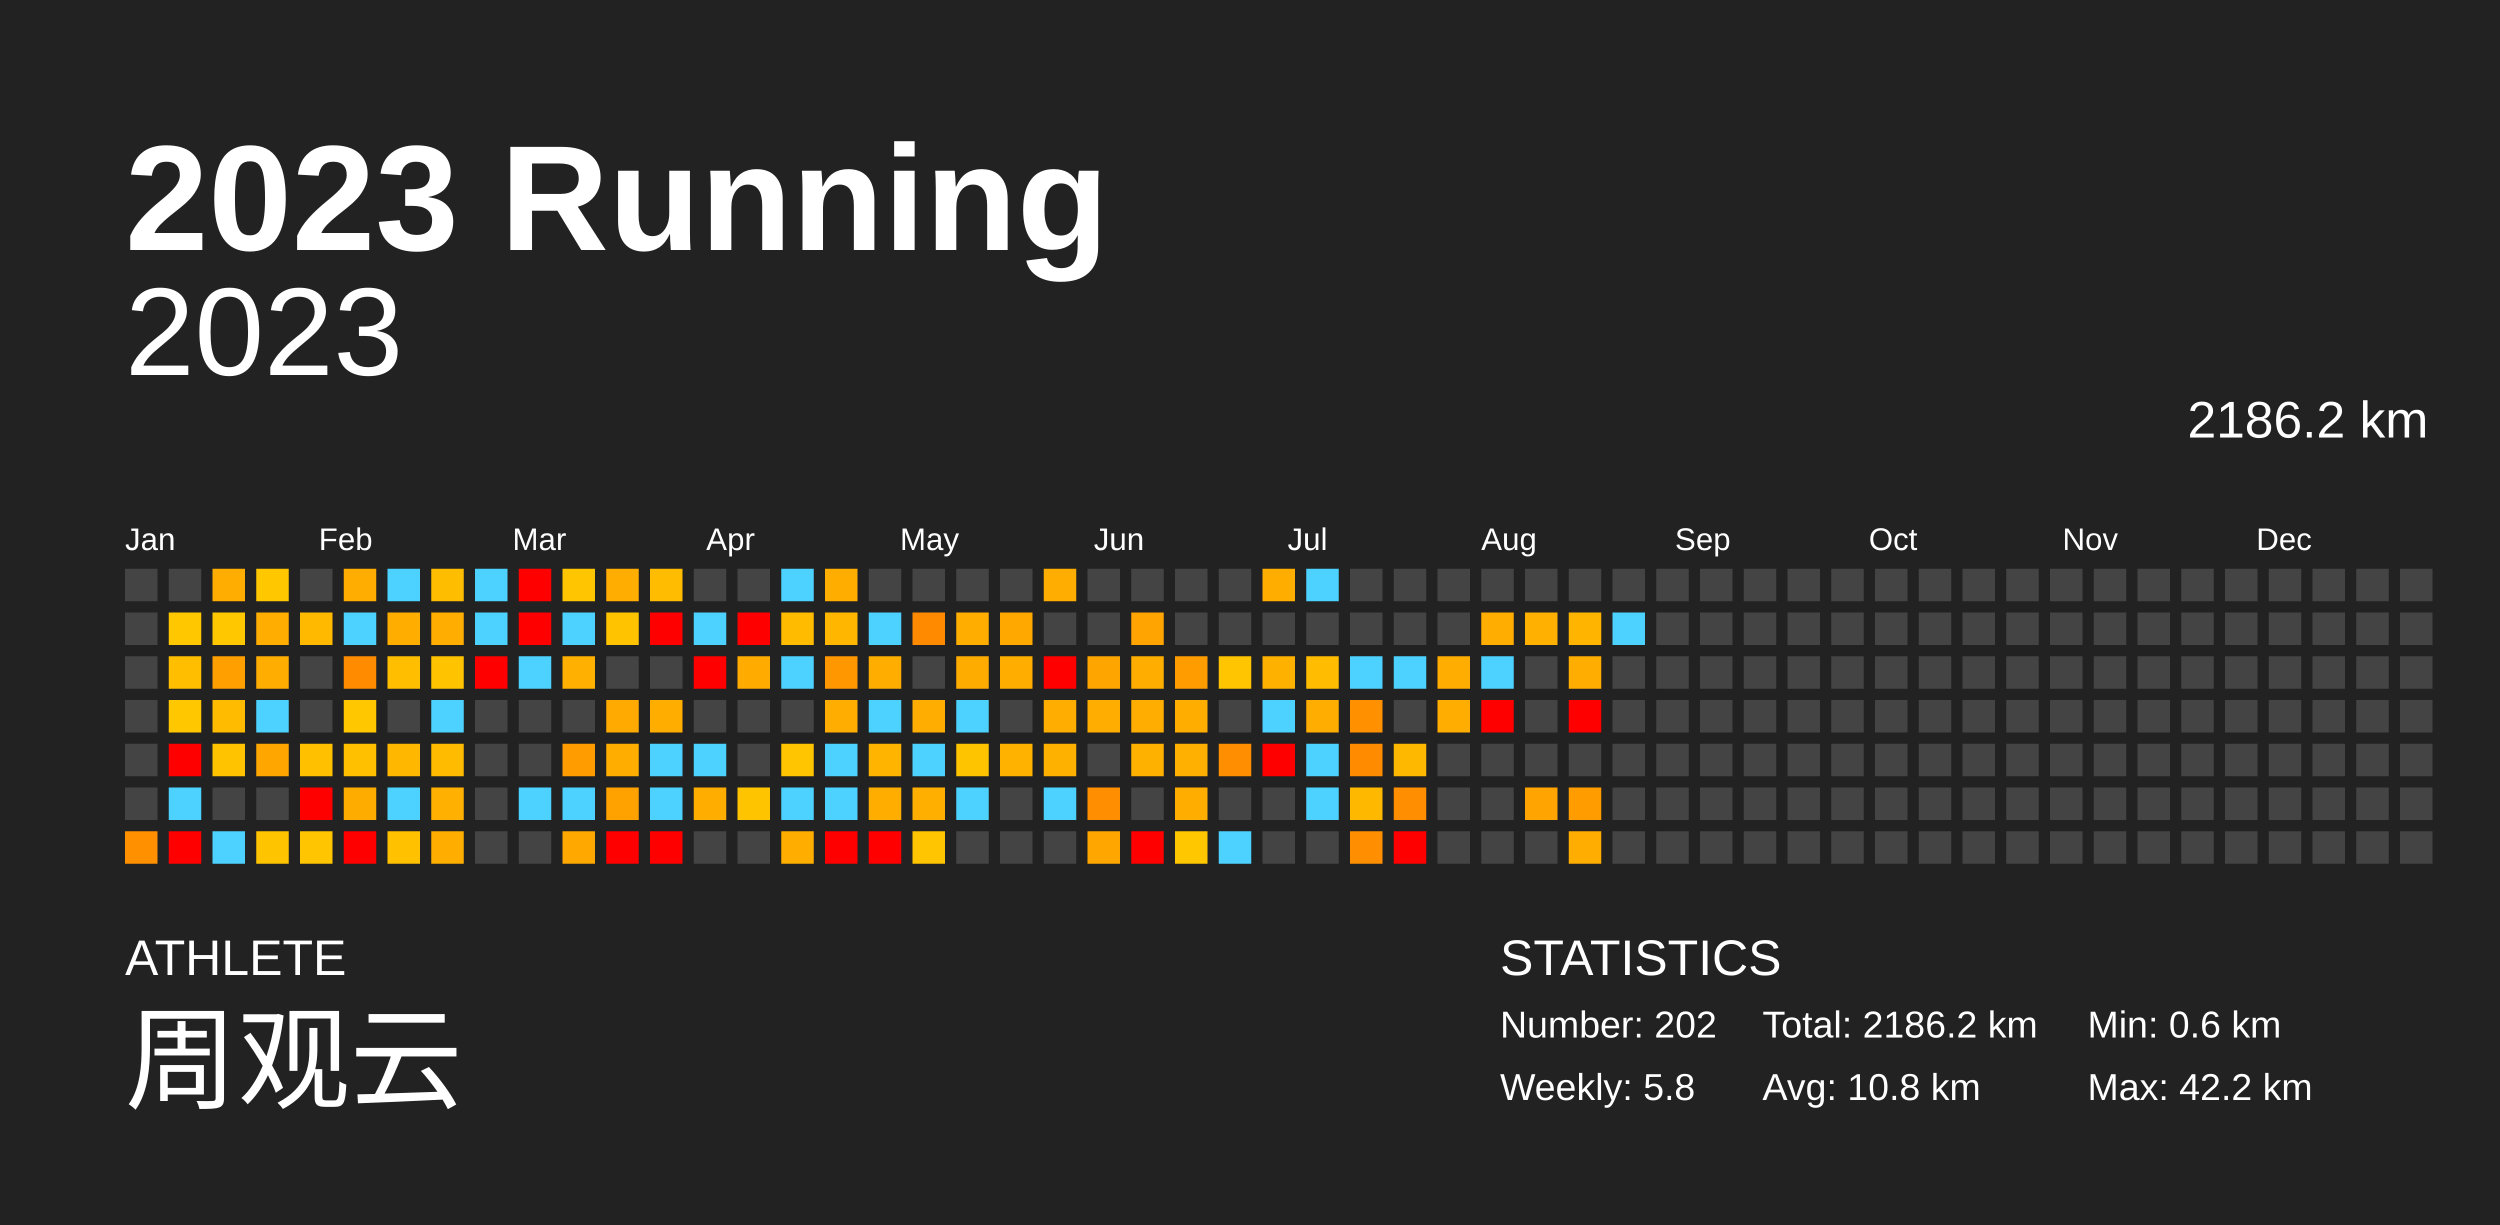
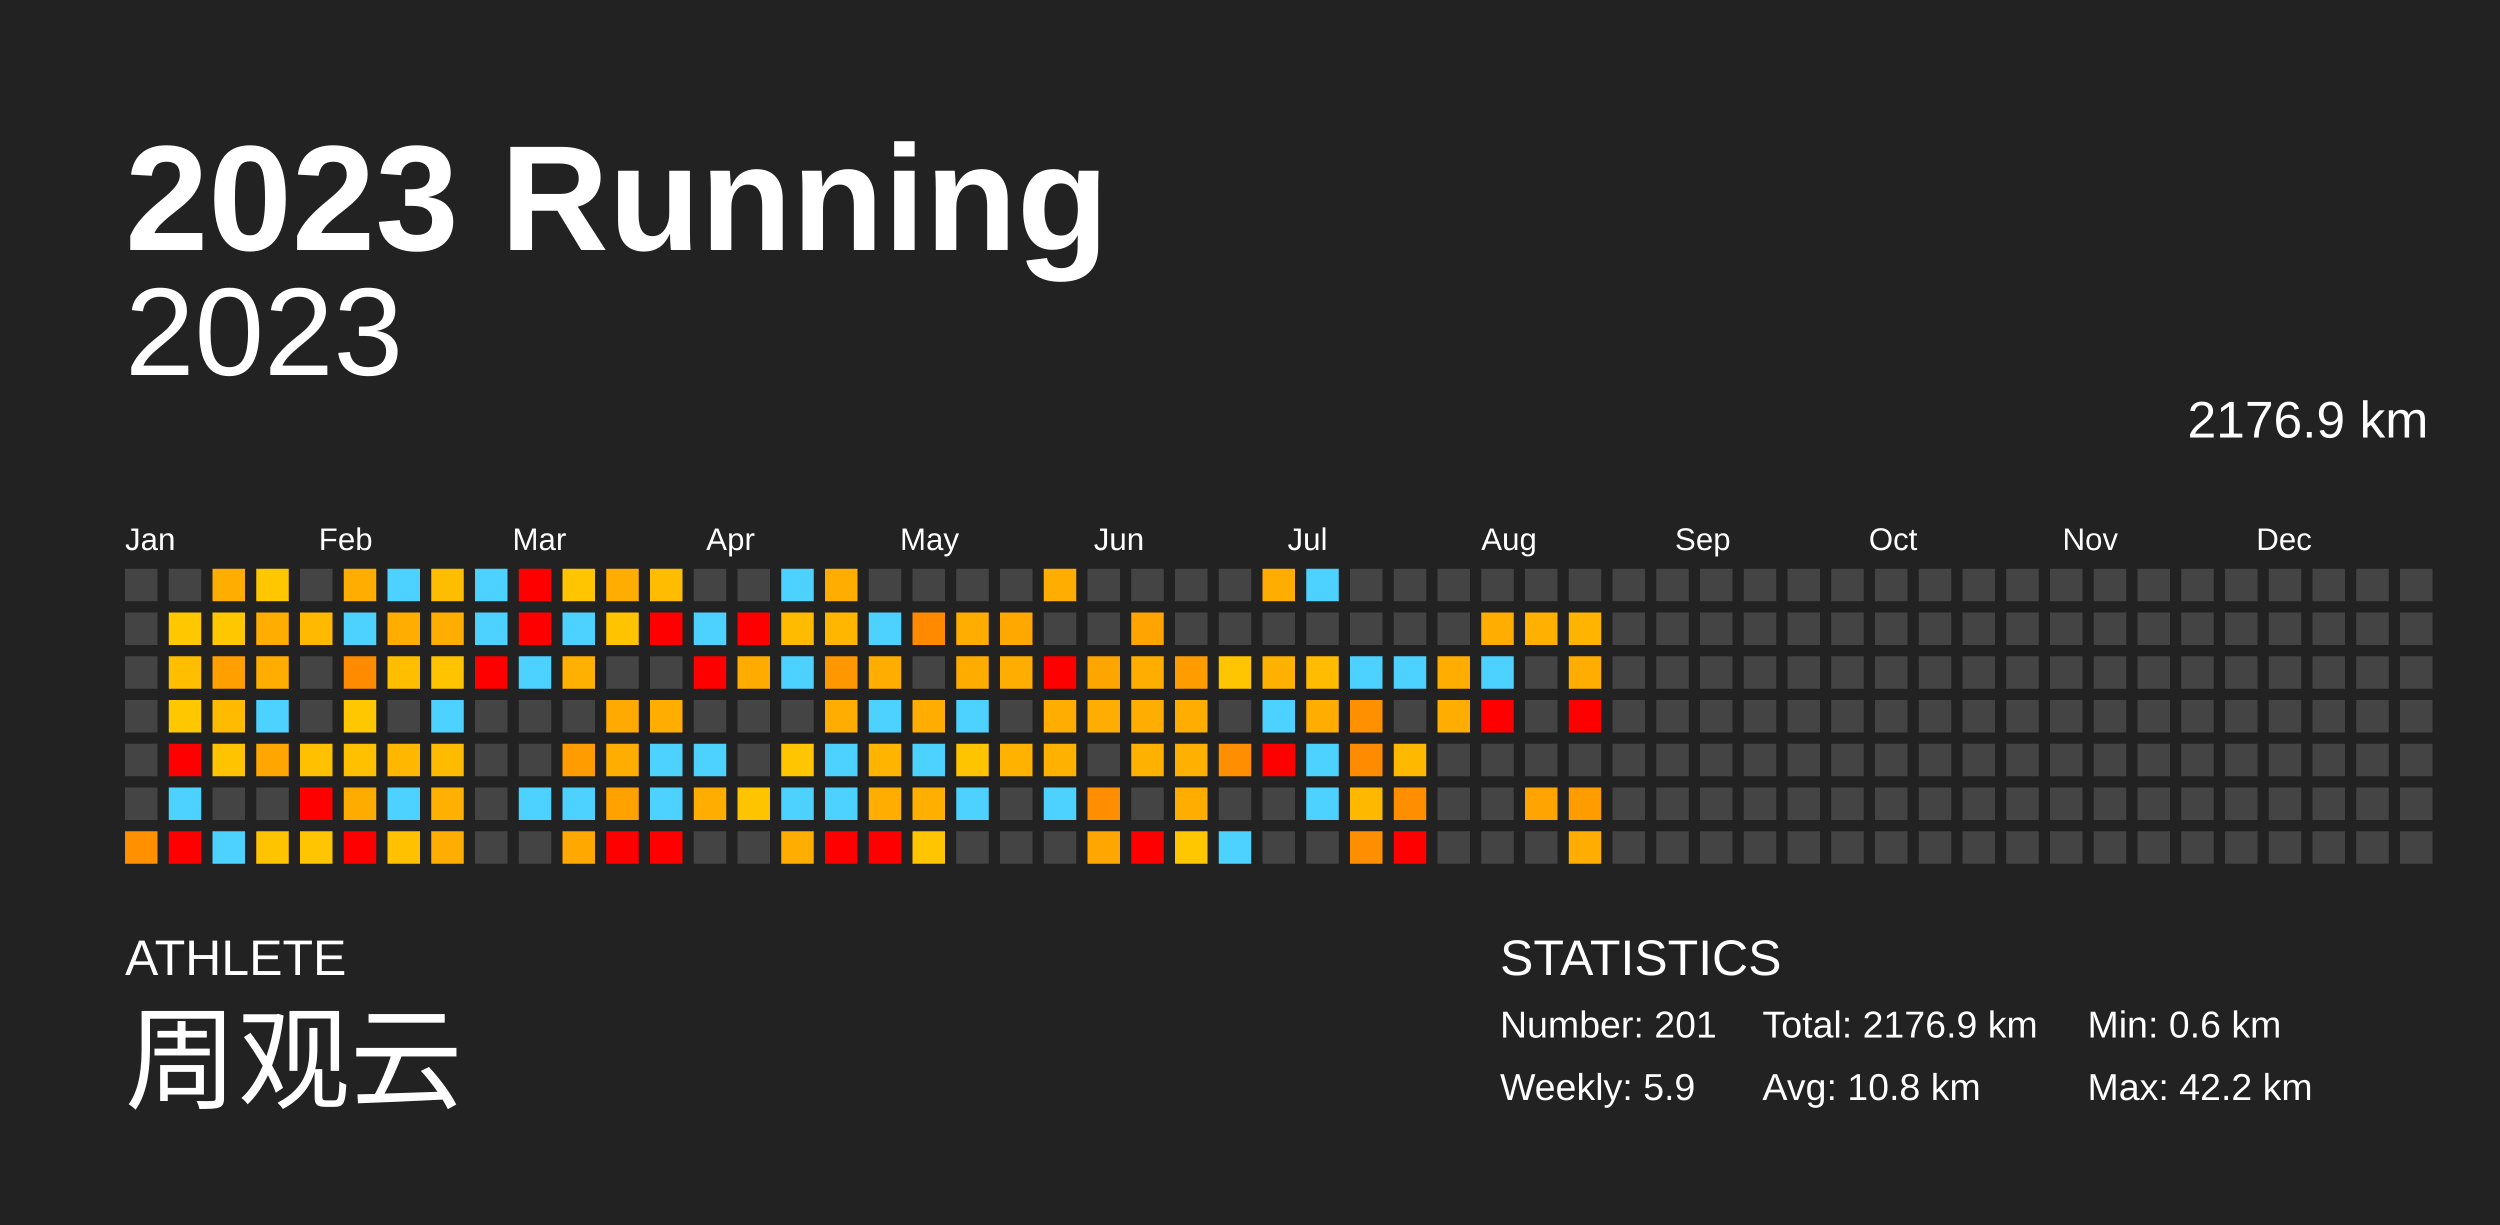
<svg xmlns="http://www.w3.org/2000/svg" baseProfile="full" height="98mm" version="1.1" viewBox="0,0,200,98" width="200mm">
  <defs />
  <rect fill="#222222" height="98" width="200" x="0" y="0" />
  <text fill="#FFFFFF" style="font-size:12px; font-family:Arial; font-weight:bold;" x="10" y="20">2023 Running</text>
  <text fill="#FFFFFF" style="font-size:4px; font-family:Arial" x="10" y="78">ATHLETE</text>
  <text fill="#FFFFFF" style="font-size:9px; font-family:Arial" x="10" y="88">周观云</text>
  <text fill="#FFFFFF" style="font-size:4px; font-family:Arial" x="120" y="78">STATISTICS</text>
-   <text fill="#FFFFFF" style="font-size:3px; font-family:Arial" x="120" y="83">Number: 202</text>
-   <text fill="#FFFFFF" style="font-size:3px; font-family:Arial" x="120" y="88">Weekly: 5.8</text>
-   <text fill="#FFFFFF" style="font-size:3px; font-family:Arial" x="141" y="83">Total: 2186.2 km</text>
+   <text fill="#FFFFFF" style="font-size:3px; font-family:Arial" x="120" y="83">Number: 201</text>
+   <text fill="#FFFFFF" style="font-size:3px; font-family:Arial" x="120" y="88">Weekly: 5.9</text>
+   <text fill="#FFFFFF" style="font-size:3px; font-family:Arial" x="141" y="83">Total: 2176.9 km</text>
  <text fill="#FFFFFF" style="font-size:3px; font-family:Arial" x="141" y="88">Avg: 10.8 km</text>
  <text fill="#FFFFFF" style="font-size:3px; font-family:Arial" x="167" y="83">Min: 0.6 km</text>
  <text fill="#FFFFFF" style="font-size:3px; font-family:Arial" x="167" y="88">Max: 42.2 km</text>
  <text alignment-baseline="hanging" fill="#FFFFFF" style="font-size:10.0px; font-family:Arial;" x="10" y="30">2023</text>
-   <text alignment-baseline="hanging" fill="#FFFFFF" style="font-size:4.125px; font-family:Arial;" x="175" y="35">2186.2 km</text>
+   <text alignment-baseline="hanging" fill="#FFFFFF" style="font-size:4.125px; font-family:Arial;" x="175" y="35">2176.9 km</text>
  <text fill="#FFFFFF" style="font-size:2.5px; font-family:Arial" x="10.0" y="44">Jan</text>
  <text fill="#FFFFFF" style="font-size:2.5px; font-family:Arial" x="25.5" y="44">Feb</text>
  <text fill="#FFFFFF" style="font-size:2.5px; font-family:Arial" x="41.0" y="44">Mar</text>
  <text fill="#FFFFFF" style="font-size:2.5px; font-family:Arial" x="56.5" y="44">Apr</text>
  <text fill="#FFFFFF" style="font-size:2.5px; font-family:Arial" x="72.0" y="44">May</text>
  <text fill="#FFFFFF" style="font-size:2.5px; font-family:Arial" x="87.5" y="44">Jun</text>
  <text fill="#FFFFFF" style="font-size:2.5px; font-family:Arial" x="103.0" y="44">Jul</text>
  <text fill="#FFFFFF" style="font-size:2.5px; font-family:Arial" x="118.5" y="44">Aug</text>
  <text fill="#FFFFFF" style="font-size:2.5px; font-family:Arial" x="134.0" y="44">Sep</text>
  <text fill="#FFFFFF" style="font-size:2.5px; font-family:Arial" x="149.5" y="44">Oct</text>
  <text fill="#FFFFFF" style="font-size:2.5px; font-family:Arial" x="165.0" y="44">Nov</text>
  <text fill="#FFFFFF" style="font-size:2.5px; font-family:Arial" x="180.5" y="44">Dec</text>
  <rect fill="#444444" height="2.6" width="2.6" x="10.0" y="45.5" />
  <rect fill="#444444" height="2.6" width="2.6" x="10.0" y="49.0" />
  <rect fill="#444444" height="2.6" width="2.6" x="10.0" y="52.5" />
  <rect fill="#444444" height="2.6" width="2.6" x="10.0" y="56.0" />
  <rect fill="#444444" height="2.6" width="2.6" x="10.0" y="59.5" />
  <rect fill="#444444" height="2.6" width="2.6" x="10.0" y="63.0" />
  <rect fill="#ff9000" height="2.6" width="2.6" x="10.0" y="66.5" />
  <rect fill="#444444" height="2.6" width="2.6" x="13.5" y="45.5" />
  <rect fill="#ffc700" height="2.6" width="2.6" x="13.5" y="49.0" />
  <rect fill="#ffbf00" height="2.6" width="2.6" x="13.5" y="52.5" />
  <rect fill="#ffc700" height="2.6" width="2.6" x="13.5" y="56.0" />
  <rect fill="red" height="2.6" width="2.6" x="13.5" y="59.5" />
  <rect fill="#4dd2ff" height="2.6" width="2.6" x="13.5" y="63.0" />
  <rect fill="red" height="2.6" width="2.6" x="13.5" y="66.5" />
  <rect fill="#ffad00" height="2.6" width="2.6" x="17.0" y="45.5" />
  <rect fill="#ffc700" height="2.6" width="2.6" x="17.0" y="49.0" />
  <rect fill="#ff9f00" height="2.6" width="2.6" x="17.0" y="52.5" />
  <rect fill="#ffbb00" height="2.6" width="2.6" x="17.0" y="56.0" />
  <rect fill="#ffc300" height="2.6" width="2.6" x="17.0" y="59.5" />
  <rect fill="#444444" height="2.6" width="2.6" x="17.0" y="63.0" />
  <rect fill="#4dd2ff" height="2.6" width="2.6" x="17.0" y="66.5" />
  <rect fill="#ffc700" height="2.6" width="2.6" x="20.5" y="45.5" />
  <rect fill="#ffad00" height="2.6" width="2.6" x="20.5" y="49.0" />
  <rect fill="#ffad00" height="2.6" width="2.6" x="20.5" y="52.5" />
  <rect fill="#4dd2ff" height="2.6" width="2.6" x="20.5" y="56.0" />
  <rect fill="#ffa600" height="2.6" width="2.6" x="20.5" y="59.5" />
  <rect fill="#444444" height="2.6" width="2.6" x="20.5" y="63.0" />
  <rect fill="#ffc400" height="2.6" width="2.6" x="20.5" y="66.5" />
  <rect fill="#444444" height="2.6" width="2.6" x="24.0" y="45.5" />
  <rect fill="#ffba00" height="2.6" width="2.6" x="24.0" y="49.0" />
  <rect fill="#444444" height="2.6" width="2.6" x="24.0" y="52.5" />
  <rect fill="#444444" height="2.6" width="2.6" x="24.0" y="56.0" />
  <rect fill="#ffc000" height="2.6" width="2.6" x="24.0" y="59.5" />
  <rect fill="red" height="2.6" width="2.6" x="24.0" y="63.0" />
  <rect fill="#ffc500" height="2.6" width="2.6" x="24.0" y="66.5" />
  <rect fill="#ffad00" height="2.6" width="2.6" x="27.5" y="45.5" />
  <rect fill="#4dd2ff" height="2.6" width="2.6" x="27.5" y="49.0" />
  <rect fill="#ff8b00" height="2.6" width="2.6" x="27.5" y="52.5" />
  <rect fill="#ffc700" height="2.6" width="2.6" x="27.5" y="56.0" />
  <rect fill="#ffc000" height="2.6" width="2.6" x="27.5" y="59.5" />
  <rect fill="#ffac00" height="2.6" width="2.6" x="27.5" y="63.0" />
  <rect fill="red" height="2.6" width="2.6" x="27.5" y="66.5" />
  <rect fill="#4dd2ff" height="2.6" width="2.6" x="31.0" y="45.5" />
  <rect fill="#ffae00" height="2.6" width="2.6" x="31.0" y="49.0" />
  <rect fill="#ffbf00" height="2.6" width="2.6" x="31.0" y="52.5" />
  <rect fill="#444444" height="2.6" width="2.6" x="31.0" y="56.0" />
  <rect fill="#ffb700" height="2.6" width="2.6" x="31.0" y="59.5" />
  <rect fill="#4dd2ff" height="2.6" width="2.6" x="31.0" y="63.0" />
  <rect fill="#ffc100" height="2.6" width="2.6" x="31.0" y="66.5" />
  <rect fill="#ffbd00" height="2.6" width="2.6" x="34.5" y="45.5" />
  <rect fill="#ffad00" height="2.6" width="2.6" x="34.5" y="49.0" />
  <rect fill="#ffc300" height="2.6" width="2.6" x="34.5" y="52.5" />
  <rect fill="#4dd2ff" height="2.6" width="2.6" x="34.5" y="56.0" />
  <rect fill="#ffbb00" height="2.6" width="2.6" x="34.5" y="59.5" />
  <rect fill="#ffb000" height="2.6" width="2.6" x="34.5" y="63.0" />
  <rect fill="#ffae00" height="2.6" width="2.6" x="34.5" y="66.5" />
  <rect fill="#4dd2ff" height="2.6" width="2.6" x="38.0" y="45.5" />
  <rect fill="#4dd2ff" height="2.6" width="2.6" x="38.0" y="49.0" />
  <rect fill="red" height="2.6" width="2.6" x="38.0" y="52.5" />
  <rect fill="#444444" height="2.6" width="2.6" x="38.0" y="56.0" />
  <rect fill="#444444" height="2.6" width="2.6" x="38.0" y="59.5" />
  <rect fill="#444444" height="2.6" width="2.6" x="38.0" y="63.0" />
  <rect fill="#444444" height="2.6" width="2.6" x="38.0" y="66.5" />
  <rect fill="red" height="2.6" width="2.6" x="41.5" y="45.5" />
  <rect fill="red" height="2.6" width="2.6" x="41.5" y="49.0" />
  <rect fill="#4dd2ff" height="2.6" width="2.6" x="41.5" y="52.5" />
  <rect fill="#444444" height="2.6" width="2.6" x="41.5" y="56.0" />
  <rect fill="#444444" height="2.6" width="2.6" x="41.5" y="59.5" />
  <rect fill="#4dd2ff" height="2.6" width="2.6" x="41.5" y="63.0" />
  <rect fill="#444444" height="2.6" width="2.6" x="41.5" y="66.5" />
  <rect fill="#ffc500" height="2.6" width="2.6" x="45.0" y="45.5" />
  <rect fill="#4dd2ff" height="2.6" width="2.6" x="45.0" y="49.0" />
  <rect fill="#ffb000" height="2.6" width="2.6" x="45.0" y="52.5" />
  <rect fill="#444444" height="2.6" width="2.6" x="45.0" y="56.0" />
  <rect fill="#ff9d00" height="2.6" width="2.6" x="45.0" y="59.5" />
  <rect fill="#4dd2ff" height="2.6" width="2.6" x="45.0" y="63.0" />
  <rect fill="#ffa800" height="2.6" width="2.6" x="45.0" y="66.5" />
  <rect fill="#ffad00" height="2.6" width="2.6" x="48.5" y="45.5" />
  <rect fill="#ffc300" height="2.6" width="2.6" x="48.5" y="49.0" />
  <rect fill="#444444" height="2.6" width="2.6" x="48.5" y="52.5" />
  <rect fill="#ffaa00" height="2.6" width="2.6" x="48.5" y="56.0" />
  <rect fill="#ffae00" height="2.6" width="2.6" x="48.5" y="59.5" />
  <rect fill="#ffa200" height="2.6" width="2.6" x="48.5" y="63.0" />
  <rect fill="red" height="2.6" width="2.6" x="48.5" y="66.5" />
  <rect fill="#ffbc00" height="2.6" width="2.6" x="52.0" y="45.5" />
  <rect fill="red" height="2.6" width="2.6" x="52.0" y="49.0" />
  <rect fill="#444444" height="2.6" width="2.6" x="52.0" y="52.5" />
  <rect fill="#ffae00" height="2.6" width="2.6" x="52.0" y="56.0" />
  <rect fill="#4dd2ff" height="2.6" width="2.6" x="52.0" y="59.5" />
  <rect fill="#4dd2ff" height="2.6" width="2.6" x="52.0" y="63.0" />
  <rect fill="red" height="2.6" width="2.6" x="52.0" y="66.5" />
  <rect fill="#444444" height="2.6" width="2.6" x="55.5" y="45.5" />
  <rect fill="#4dd2ff" height="2.6" width="2.6" x="55.5" y="49.0" />
  <rect fill="red" height="2.6" width="2.6" x="55.5" y="52.5" />
  <rect fill="#444444" height="2.6" width="2.6" x="55.5" y="56.0" />
  <rect fill="#4dd2ff" height="2.6" width="2.6" x="55.5" y="59.5" />
  <rect fill="#ffae00" height="2.6" width="2.6" x="55.5" y="63.0" />
  <rect fill="#444444" height="2.6" width="2.6" x="55.5" y="66.5" />
  <rect fill="#444444" height="2.6" width="2.6" x="59.0" y="45.5" />
  <rect fill="red" height="2.6" width="2.6" x="59.0" y="49.0" />
  <rect fill="#ffab00" height="2.6" width="2.6" x="59.0" y="52.5" />
  <rect fill="#444444" height="2.6" width="2.6" x="59.0" y="56.0" />
  <rect fill="#444444" height="2.6" width="2.6" x="59.0" y="59.5" />
  <rect fill="#ffc400" height="2.6" width="2.6" x="59.0" y="63.0" />
  <rect fill="#444444" height="2.6" width="2.6" x="59.0" y="66.5" />
  <rect fill="#4dd2ff" height="2.6" width="2.6" x="62.5" y="45.5" />
  <rect fill="#ffbb00" height="2.6" width="2.6" x="62.5" y="49.0" />
  <rect fill="#4dd2ff" height="2.6" width="2.6" x="62.5" y="52.5" />
  <rect fill="#444444" height="2.6" width="2.6" x="62.5" y="56.0" />
  <rect fill="#ffc500" height="2.6" width="2.6" x="62.5" y="59.5" />
  <rect fill="#4dd2ff" height="2.6" width="2.6" x="62.5" y="63.0" />
  <rect fill="#ffae00" height="2.6" width="2.6" x="62.5" y="66.5" />
  <rect fill="#ffae00" height="2.6" width="2.6" x="66.0" y="45.5" />
  <rect fill="#ffb600" height="2.6" width="2.6" x="66.0" y="49.0" />
  <rect fill="#ff9700" height="2.6" width="2.6" x="66.0" y="52.5" />
  <rect fill="#ffad00" height="2.6" width="2.6" x="66.0" y="56.0" />
  <rect fill="#4dd2ff" height="2.6" width="2.6" x="66.0" y="59.5" />
  <rect fill="#4dd2ff" height="2.6" width="2.6" x="66.0" y="63.0" />
  <rect fill="red" height="2.6" width="2.6" x="66.0" y="66.5" />
  <rect fill="#444444" height="2.6" width="2.6" x="69.5" y="45.5" />
  <rect fill="#4dd2ff" height="2.6" width="2.6" x="69.5" y="49.0" />
  <rect fill="#ffae00" height="2.6" width="2.6" x="69.5" y="52.5" />
  <rect fill="#4dd2ff" height="2.6" width="2.6" x="69.5" y="56.0" />
  <rect fill="#ffb400" height="2.6" width="2.6" x="69.5" y="59.5" />
  <rect fill="#ffae00" height="2.6" width="2.6" x="69.5" y="63.0" />
  <rect fill="red" height="2.6" width="2.6" x="69.5" y="66.5" />
  <rect fill="#444444" height="2.6" width="2.6" x="73.0" y="45.5" />
  <rect fill="#ff8a00" height="2.6" width="2.6" x="73.0" y="49.0" />
  <rect fill="#444444" height="2.6" width="2.6" x="73.0" y="52.5" />
  <rect fill="#ffad00" height="2.6" width="2.6" x="73.0" y="56.0" />
  <rect fill="#4dd2ff" height="2.6" width="2.6" x="73.0" y="59.5" />
  <rect fill="#ffaf00" height="2.6" width="2.6" x="73.0" y="63.0" />
  <rect fill="#ffc500" height="2.6" width="2.6" x="73.0" y="66.5" />
  <rect fill="#444444" height="2.6" width="2.6" x="76.5" y="45.5" />
  <rect fill="#ffae00" height="2.6" width="2.6" x="76.5" y="49.0" />
  <rect fill="#ffac00" height="2.6" width="2.6" x="76.5" y="52.5" />
  <rect fill="#4dd2ff" height="2.6" width="2.6" x="76.5" y="56.0" />
  <rect fill="#ffc400" height="2.6" width="2.6" x="76.5" y="59.5" />
  <rect fill="#4dd2ff" height="2.6" width="2.6" x="76.5" y="63.0" />
  <rect fill="#444444" height="2.6" width="2.6" x="76.5" y="66.5" />
  <rect fill="#444444" height="2.6" width="2.6" x="80.0" y="45.5" />
  <rect fill="#ffa800" height="2.6" width="2.6" x="80.0" y="49.0" />
  <rect fill="#ffae00" height="2.6" width="2.6" x="80.0" y="52.5" />
  <rect fill="#444444" height="2.6" width="2.6" x="80.0" y="56.0" />
  <rect fill="#ffb300" height="2.6" width="2.6" x="80.0" y="59.5" />
  <rect fill="#444444" height="2.6" width="2.6" x="80.0" y="63.0" />
  <rect fill="#444444" height="2.6" width="2.6" x="80.0" y="66.5" />
  <rect fill="#ffad00" height="2.6" width="2.6" x="83.5" y="45.5" />
  <rect fill="#444444" height="2.6" width="2.6" x="83.5" y="49.0" />
  <rect fill="red" height="2.6" width="2.6" x="83.5" y="52.5" />
  <rect fill="#ffad00" height="2.6" width="2.6" x="83.5" y="56.0" />
  <rect fill="#ffb100" height="2.6" width="2.6" x="83.5" y="59.5" />
  <rect fill="#4dd2ff" height="2.6" width="2.6" x="83.5" y="63.0" />
  <rect fill="#444444" height="2.6" width="2.6" x="83.5" y="66.5" />
  <rect fill="#444444" height="2.6" width="2.6" x="87.0" y="45.5" />
  <rect fill="#444444" height="2.6" width="2.6" x="87.0" y="49.0" />
  <rect fill="#ffa500" height="2.6" width="2.6" x="87.0" y="52.5" />
  <rect fill="#ffad00" height="2.6" width="2.6" x="87.0" y="56.0" />
  <rect fill="#444444" height="2.6" width="2.6" x="87.0" y="59.5" />
  <rect fill="#ff8f00" height="2.6" width="2.6" x="87.0" y="63.0" />
  <rect fill="#ffa700" height="2.6" width="2.6" x="87.0" y="66.5" />
  <rect fill="#444444" height="2.6" width="2.6" x="90.5" y="45.5" />
  <rect fill="#ffa400" height="2.6" width="2.6" x="90.5" y="49.0" />
  <rect fill="#ffae00" height="2.6" width="2.6" x="90.5" y="52.5" />
  <rect fill="#ffad00" height="2.6" width="2.6" x="90.5" y="56.0" />
  <rect fill="#ffb100" height="2.6" width="2.6" x="90.5" y="59.5" />
  <rect fill="#444444" height="2.6" width="2.6" x="90.5" y="63.0" />
  <rect fill="red" height="2.6" width="2.6" x="90.5" y="66.5" />
  <rect fill="#444444" height="2.6" width="2.6" x="94.0" y="45.5" />
  <rect fill="#444444" height="2.6" width="2.6" x="94.0" y="49.0" />
  <rect fill="#ff9d00" height="2.6" width="2.6" x="94.0" y="52.5" />
  <rect fill="#ffae00" height="2.6" width="2.6" x="94.0" y="56.0" />
  <rect fill="#ffb000" height="2.6" width="2.6" x="94.0" y="59.5" />
  <rect fill="#ffae00" height="2.6" width="2.6" x="94.0" y="63.0" />
  <rect fill="#ffc700" height="2.6" width="2.6" x="94.0" y="66.5" />
  <rect fill="#444444" height="2.6" width="2.6" x="97.5" y="45.5" />
  <rect fill="#444444" height="2.6" width="2.6" x="97.5" y="49.0" />
  <rect fill="#ffc500" height="2.6" width="2.6" x="97.5" y="52.5" />
  <rect fill="#444444" height="2.6" width="2.6" x="97.5" y="56.0" />
  <rect fill="#ff8f00" height="2.6" width="2.6" x="97.5" y="59.5" />
  <rect fill="#444444" height="2.6" width="2.6" x="97.5" y="63.0" />
  <rect fill="#4dd2ff" height="2.6" width="2.6" x="97.5" y="66.5" />
  <rect fill="#ffae00" height="2.6" width="2.6" x="101.0" y="45.5" />
  <rect fill="#444444" height="2.6" width="2.6" x="101.0" y="49.0" />
  <rect fill="#ffb100" height="2.6" width="2.6" x="101.0" y="52.5" />
  <rect fill="#4dd2ff" height="2.6" width="2.6" x="101.0" y="56.0" />
  <rect fill="red" height="2.6" width="2.6" x="101.0" y="59.5" />
  <rect fill="#444444" height="2.6" width="2.6" x="101.0" y="63.0" />
  <rect fill="#444444" height="2.6" width="2.6" x="101.0" y="66.5" />
  <rect fill="#4dd2ff" height="2.6" width="2.6" x="104.5" y="45.5" />
  <rect fill="#444444" height="2.6" width="2.6" x="104.5" y="49.0" />
  <rect fill="#ffbc00" height="2.6" width="2.6" x="104.5" y="52.5" />
  <rect fill="#ffad00" height="2.6" width="2.6" x="104.5" y="56.0" />
  <rect fill="#4dd2ff" height="2.6" width="2.6" x="104.5" y="59.5" />
  <rect fill="#4dd2ff" height="2.6" width="2.6" x="104.5" y="63.0" />
  <rect fill="#444444" height="2.6" width="2.6" x="104.5" y="66.5" />
  <rect fill="#444444" height="2.6" width="2.6" x="108.0" y="45.5" />
  <rect fill="#444444" height="2.6" width="2.6" x="108.0" y="49.0" />
  <rect fill="#4dd2ff" height="2.6" width="2.6" x="108.0" y="52.5" />
  <rect fill="#ff9000" height="2.6" width="2.6" x="108.0" y="56.0" />
  <rect fill="#ff8c00" height="2.6" width="2.6" x="108.0" y="59.5" />
  <rect fill="#ffb800" height="2.6" width="2.6" x="108.0" y="63.0" />
  <rect fill="#ff8f00" height="2.6" width="2.6" x="108.0" y="66.5" />
  <rect fill="#444444" height="2.6" width="2.6" x="111.5" y="45.5" />
  <rect fill="#444444" height="2.6" width="2.6" x="111.5" y="49.0" />
  <rect fill="#4dd2ff" height="2.6" width="2.6" x="111.5" y="52.5" />
  <rect fill="#444444" height="2.6" width="2.6" x="111.5" y="56.0" />
  <rect fill="#ffb800" height="2.6" width="2.6" x="111.5" y="59.5" />
  <rect fill="#ff8f00" height="2.6" width="2.6" x="111.5" y="63.0" />
  <rect fill="red" height="2.6" width="2.6" x="111.5" y="66.5" />
  <rect fill="#444444" height="2.6" width="2.6" x="115.0" y="45.5" />
  <rect fill="#444444" height="2.6" width="2.6" x="115.0" y="49.0" />
  <rect fill="#ffad00" height="2.6" width="2.6" x="115.0" y="52.5" />
  <rect fill="#ffad00" height="2.6" width="2.6" x="115.0" y="56.0" />
  <rect fill="#444444" height="2.6" width="2.6" x="115.0" y="59.5" />
  <rect fill="#444444" height="2.6" width="2.6" x="115.0" y="63.0" />
  <rect fill="#444444" height="2.6" width="2.6" x="115.0" y="66.5" />
  <rect fill="#444444" height="2.6" width="2.6" x="118.5" y="45.5" />
  <rect fill="#ffad00" height="2.6" width="2.6" x="118.5" y="49.0" />
  <rect fill="#4dd2ff" height="2.6" width="2.6" x="118.5" y="52.5" />
  <rect fill="red" height="2.6" width="2.6" x="118.5" y="56.0" />
  <rect fill="#444444" height="2.6" width="2.6" x="118.5" y="59.5" />
  <rect fill="#444444" height="2.6" width="2.6" x="118.5" y="63.0" />
  <rect fill="#444444" height="2.6" width="2.6" x="118.5" y="66.5" />
  <rect fill="#444444" height="2.6" width="2.6" x="122.0" y="45.5" />
  <rect fill="#ffb000" height="2.6" width="2.6" x="122.0" y="49.0" />
  <rect fill="#444444" height="2.6" width="2.6" x="122.0" y="52.5" />
  <rect fill="#444444" height="2.6" width="2.6" x="122.0" y="56.0" />
  <rect fill="#444444" height="2.6" width="2.6" x="122.0" y="59.5" />
  <rect fill="#ffa400" height="2.6" width="2.6" x="122.0" y="63.0" />
  <rect fill="#444444" height="2.6" width="2.6" x="122.0" y="66.5" />
  <rect fill="#444444" height="2.6" width="2.6" x="125.5" y="45.5" />
  <rect fill="#ffb500" height="2.6" width="2.6" x="125.5" y="49.0" />
  <rect fill="#ffad00" height="2.6" width="2.6" x="125.5" y="52.5" />
  <rect fill="red" height="2.6" width="2.6" x="125.5" y="56.0" />
  <rect fill="#444444" height="2.6" width="2.6" x="125.5" y="59.5" />
  <rect fill="#ff9d00" height="2.6" width="2.6" x="125.5" y="63.0" />
  <rect fill="#ffad00" height="2.6" width="2.6" x="125.5" y="66.5" />
  <rect fill="#444444" height="2.6" width="2.6" x="129.0" y="45.5" />
-   <rect fill="#4dd2ff" height="2.6" width="2.6" x="129.0" y="49.0" />
+   <rect fill="#444444" height="2.6" width="2.6" x="129.0" y="49.0" />
  <rect fill="#444444" height="2.6" width="2.6" x="129.0" y="52.5" />
  <rect fill="#444444" height="2.6" width="2.6" x="129.0" y="56.0" />
  <rect fill="#444444" height="2.6" width="2.6" x="129.0" y="59.5" />
  <rect fill="#444444" height="2.6" width="2.6" x="129.0" y="63.0" />
  <rect fill="#444444" height="2.6" width="2.6" x="129.0" y="66.5" />
  <rect fill="#444444" height="2.6" width="2.6" x="132.5" y="45.5" />
  <rect fill="#444444" height="2.6" width="2.6" x="132.5" y="49.0" />
  <rect fill="#444444" height="2.6" width="2.6" x="132.5" y="52.5" />
  <rect fill="#444444" height="2.6" width="2.6" x="132.5" y="56.0" />
  <rect fill="#444444" height="2.6" width="2.6" x="132.5" y="59.5" />
  <rect fill="#444444" height="2.6" width="2.6" x="132.5" y="63.0" />
  <rect fill="#444444" height="2.6" width="2.6" x="132.5" y="66.5" />
  <rect fill="#444444" height="2.6" width="2.6" x="136.0" y="45.5" />
  <rect fill="#444444" height="2.6" width="2.6" x="136.0" y="49.0" />
  <rect fill="#444444" height="2.6" width="2.6" x="136.0" y="52.5" />
  <rect fill="#444444" height="2.6" width="2.6" x="136.0" y="56.0" />
  <rect fill="#444444" height="2.6" width="2.6" x="136.0" y="59.5" />
  <rect fill="#444444" height="2.6" width="2.6" x="136.0" y="63.0" />
  <rect fill="#444444" height="2.6" width="2.6" x="136.0" y="66.5" />
  <rect fill="#444444" height="2.6" width="2.6" x="139.5" y="45.5" />
  <rect fill="#444444" height="2.6" width="2.6" x="139.5" y="49.0" />
  <rect fill="#444444" height="2.6" width="2.6" x="139.5" y="52.5" />
  <rect fill="#444444" height="2.6" width="2.6" x="139.5" y="56.0" />
  <rect fill="#444444" height="2.6" width="2.6" x="139.5" y="59.5" />
  <rect fill="#444444" height="2.6" width="2.6" x="139.5" y="63.0" />
  <rect fill="#444444" height="2.6" width="2.6" x="139.5" y="66.5" />
  <rect fill="#444444" height="2.6" width="2.6" x="143.0" y="45.5" />
  <rect fill="#444444" height="2.6" width="2.6" x="143.0" y="49.0" />
  <rect fill="#444444" height="2.6" width="2.6" x="143.0" y="52.5" />
  <rect fill="#444444" height="2.6" width="2.6" x="143.0" y="56.0" />
  <rect fill="#444444" height="2.6" width="2.6" x="143.0" y="59.5" />
  <rect fill="#444444" height="2.6" width="2.6" x="143.0" y="63.0" />
  <rect fill="#444444" height="2.6" width="2.6" x="143.0" y="66.5" />
  <rect fill="#444444" height="2.6" width="2.6" x="146.5" y="45.5" />
  <rect fill="#444444" height="2.6" width="2.6" x="146.5" y="49.0" />
  <rect fill="#444444" height="2.6" width="2.6" x="146.5" y="52.5" />
  <rect fill="#444444" height="2.6" width="2.6" x="146.5" y="56.0" />
  <rect fill="#444444" height="2.6" width="2.6" x="146.5" y="59.5" />
  <rect fill="#444444" height="2.6" width="2.6" x="146.5" y="63.0" />
  <rect fill="#444444" height="2.6" width="2.6" x="146.5" y="66.5" />
  <rect fill="#444444" height="2.6" width="2.6" x="150.0" y="45.5" />
  <rect fill="#444444" height="2.6" width="2.6" x="150.0" y="49.0" />
  <rect fill="#444444" height="2.6" width="2.6" x="150.0" y="52.5" />
  <rect fill="#444444" height="2.6" width="2.6" x="150.0" y="56.0" />
  <rect fill="#444444" height="2.6" width="2.6" x="150.0" y="59.5" />
  <rect fill="#444444" height="2.6" width="2.6" x="150.0" y="63.0" />
  <rect fill="#444444" height="2.6" width="2.6" x="150.0" y="66.5" />
  <rect fill="#444444" height="2.6" width="2.6" x="153.5" y="45.5" />
  <rect fill="#444444" height="2.6" width="2.6" x="153.5" y="49.0" />
  <rect fill="#444444" height="2.6" width="2.6" x="153.5" y="52.5" />
  <rect fill="#444444" height="2.6" width="2.6" x="153.5" y="56.0" />
  <rect fill="#444444" height="2.6" width="2.6" x="153.5" y="59.5" />
  <rect fill="#444444" height="2.6" width="2.6" x="153.5" y="63.0" />
  <rect fill="#444444" height="2.6" width="2.6" x="153.5" y="66.5" />
  <rect fill="#444444" height="2.6" width="2.6" x="157.0" y="45.5" />
  <rect fill="#444444" height="2.6" width="2.6" x="157.0" y="49.0" />
  <rect fill="#444444" height="2.6" width="2.6" x="157.0" y="52.5" />
  <rect fill="#444444" height="2.6" width="2.6" x="157.0" y="56.0" />
  <rect fill="#444444" height="2.6" width="2.6" x="157.0" y="59.5" />
  <rect fill="#444444" height="2.6" width="2.6" x="157.0" y="63.0" />
  <rect fill="#444444" height="2.6" width="2.6" x="157.0" y="66.5" />
  <rect fill="#444444" height="2.6" width="2.6" x="160.5" y="45.5" />
  <rect fill="#444444" height="2.6" width="2.6" x="160.5" y="49.0" />
  <rect fill="#444444" height="2.6" width="2.6" x="160.5" y="52.5" />
  <rect fill="#444444" height="2.6" width="2.6" x="160.5" y="56.0" />
  <rect fill="#444444" height="2.6" width="2.6" x="160.5" y="59.5" />
  <rect fill="#444444" height="2.6" width="2.6" x="160.5" y="63.0" />
  <rect fill="#444444" height="2.6" width="2.6" x="160.5" y="66.5" />
  <rect fill="#444444" height="2.6" width="2.6" x="164.0" y="45.5" />
  <rect fill="#444444" height="2.6" width="2.6" x="164.0" y="49.0" />
  <rect fill="#444444" height="2.6" width="2.6" x="164.0" y="52.5" />
  <rect fill="#444444" height="2.6" width="2.6" x="164.0" y="56.0" />
  <rect fill="#444444" height="2.6" width="2.6" x="164.0" y="59.5" />
  <rect fill="#444444" height="2.6" width="2.6" x="164.0" y="63.0" />
  <rect fill="#444444" height="2.6" width="2.6" x="164.0" y="66.5" />
  <rect fill="#444444" height="2.6" width="2.6" x="167.5" y="45.5" />
  <rect fill="#444444" height="2.6" width="2.6" x="167.5" y="49.0" />
  <rect fill="#444444" height="2.6" width="2.6" x="167.5" y="52.5" />
  <rect fill="#444444" height="2.6" width="2.6" x="167.5" y="56.0" />
  <rect fill="#444444" height="2.6" width="2.6" x="167.5" y="59.5" />
  <rect fill="#444444" height="2.6" width="2.6" x="167.5" y="63.0" />
  <rect fill="#444444" height="2.6" width="2.6" x="167.5" y="66.5" />
  <rect fill="#444444" height="2.6" width="2.6" x="171.0" y="45.5" />
  <rect fill="#444444" height="2.6" width="2.6" x="171.0" y="49.0" />
  <rect fill="#444444" height="2.6" width="2.6" x="171.0" y="52.5" />
  <rect fill="#444444" height="2.6" width="2.6" x="171.0" y="56.0" />
  <rect fill="#444444" height="2.6" width="2.6" x="171.0" y="59.5" />
  <rect fill="#444444" height="2.6" width="2.6" x="171.0" y="63.0" />
  <rect fill="#444444" height="2.6" width="2.6" x="171.0" y="66.5" />
  <rect fill="#444444" height="2.6" width="2.6" x="174.5" y="45.5" />
  <rect fill="#444444" height="2.6" width="2.6" x="174.5" y="49.0" />
  <rect fill="#444444" height="2.6" width="2.6" x="174.5" y="52.5" />
  <rect fill="#444444" height="2.6" width="2.6" x="174.5" y="56.0" />
  <rect fill="#444444" height="2.6" width="2.6" x="174.5" y="59.5" />
  <rect fill="#444444" height="2.6" width="2.6" x="174.5" y="63.0" />
  <rect fill="#444444" height="2.6" width="2.6" x="174.5" y="66.5" />
  <rect fill="#444444" height="2.6" width="2.6" x="178.0" y="45.5" />
  <rect fill="#444444" height="2.6" width="2.6" x="178.0" y="49.0" />
  <rect fill="#444444" height="2.6" width="2.6" x="178.0" y="52.5" />
  <rect fill="#444444" height="2.6" width="2.6" x="178.0" y="56.0" />
  <rect fill="#444444" height="2.6" width="2.6" x="178.0" y="59.5" />
  <rect fill="#444444" height="2.6" width="2.6" x="178.0" y="63.0" />
  <rect fill="#444444" height="2.6" width="2.6" x="178.0" y="66.5" />
  <rect fill="#444444" height="2.6" width="2.6" x="181.5" y="45.5" />
  <rect fill="#444444" height="2.6" width="2.6" x="181.5" y="49.0" />
  <rect fill="#444444" height="2.6" width="2.6" x="181.5" y="52.5" />
  <rect fill="#444444" height="2.6" width="2.6" x="181.5" y="56.0" />
  <rect fill="#444444" height="2.6" width="2.6" x="181.5" y="59.5" />
  <rect fill="#444444" height="2.6" width="2.6" x="181.5" y="63.0" />
  <rect fill="#444444" height="2.6" width="2.6" x="181.5" y="66.5" />
  <rect fill="#444444" height="2.6" width="2.6" x="185.0" y="45.5" />
  <rect fill="#444444" height="2.6" width="2.6" x="185.0" y="49.0" />
  <rect fill="#444444" height="2.6" width="2.6" x="185.0" y="52.5" />
  <rect fill="#444444" height="2.6" width="2.6" x="185.0" y="56.0" />
  <rect fill="#444444" height="2.6" width="2.6" x="185.0" y="59.5" />
  <rect fill="#444444" height="2.6" width="2.6" x="185.0" y="63.0" />
  <rect fill="#444444" height="2.6" width="2.6" x="185.0" y="66.5" />
  <rect fill="#444444" height="2.6" width="2.6" x="188.5" y="45.5" />
  <rect fill="#444444" height="2.6" width="2.6" x="188.5" y="49.0" />
  <rect fill="#444444" height="2.6" width="2.6" x="188.5" y="52.5" />
  <rect fill="#444444" height="2.6" width="2.6" x="188.5" y="56.0" />
  <rect fill="#444444" height="2.6" width="2.6" x="188.5" y="59.5" />
  <rect fill="#444444" height="2.6" width="2.6" x="188.5" y="63.0" />
  <rect fill="#444444" height="2.6" width="2.6" x="188.5" y="66.5" />
  <rect fill="#444444" height="2.6" width="2.6" x="192.0" y="45.5" />
  <rect fill="#444444" height="2.6" width="2.6" x="192.0" y="49.0" />
  <rect fill="#444444" height="2.6" width="2.6" x="192.0" y="52.5" />
  <rect fill="#444444" height="2.6" width="2.6" x="192.0" y="56.0" />
  <rect fill="#444444" height="2.6" width="2.6" x="192.0" y="59.5" />
  <rect fill="#444444" height="2.6" width="2.6" x="192.0" y="63.0" />
  <rect fill="#444444" height="2.6" width="2.6" x="192.0" y="66.5" />
</svg>
